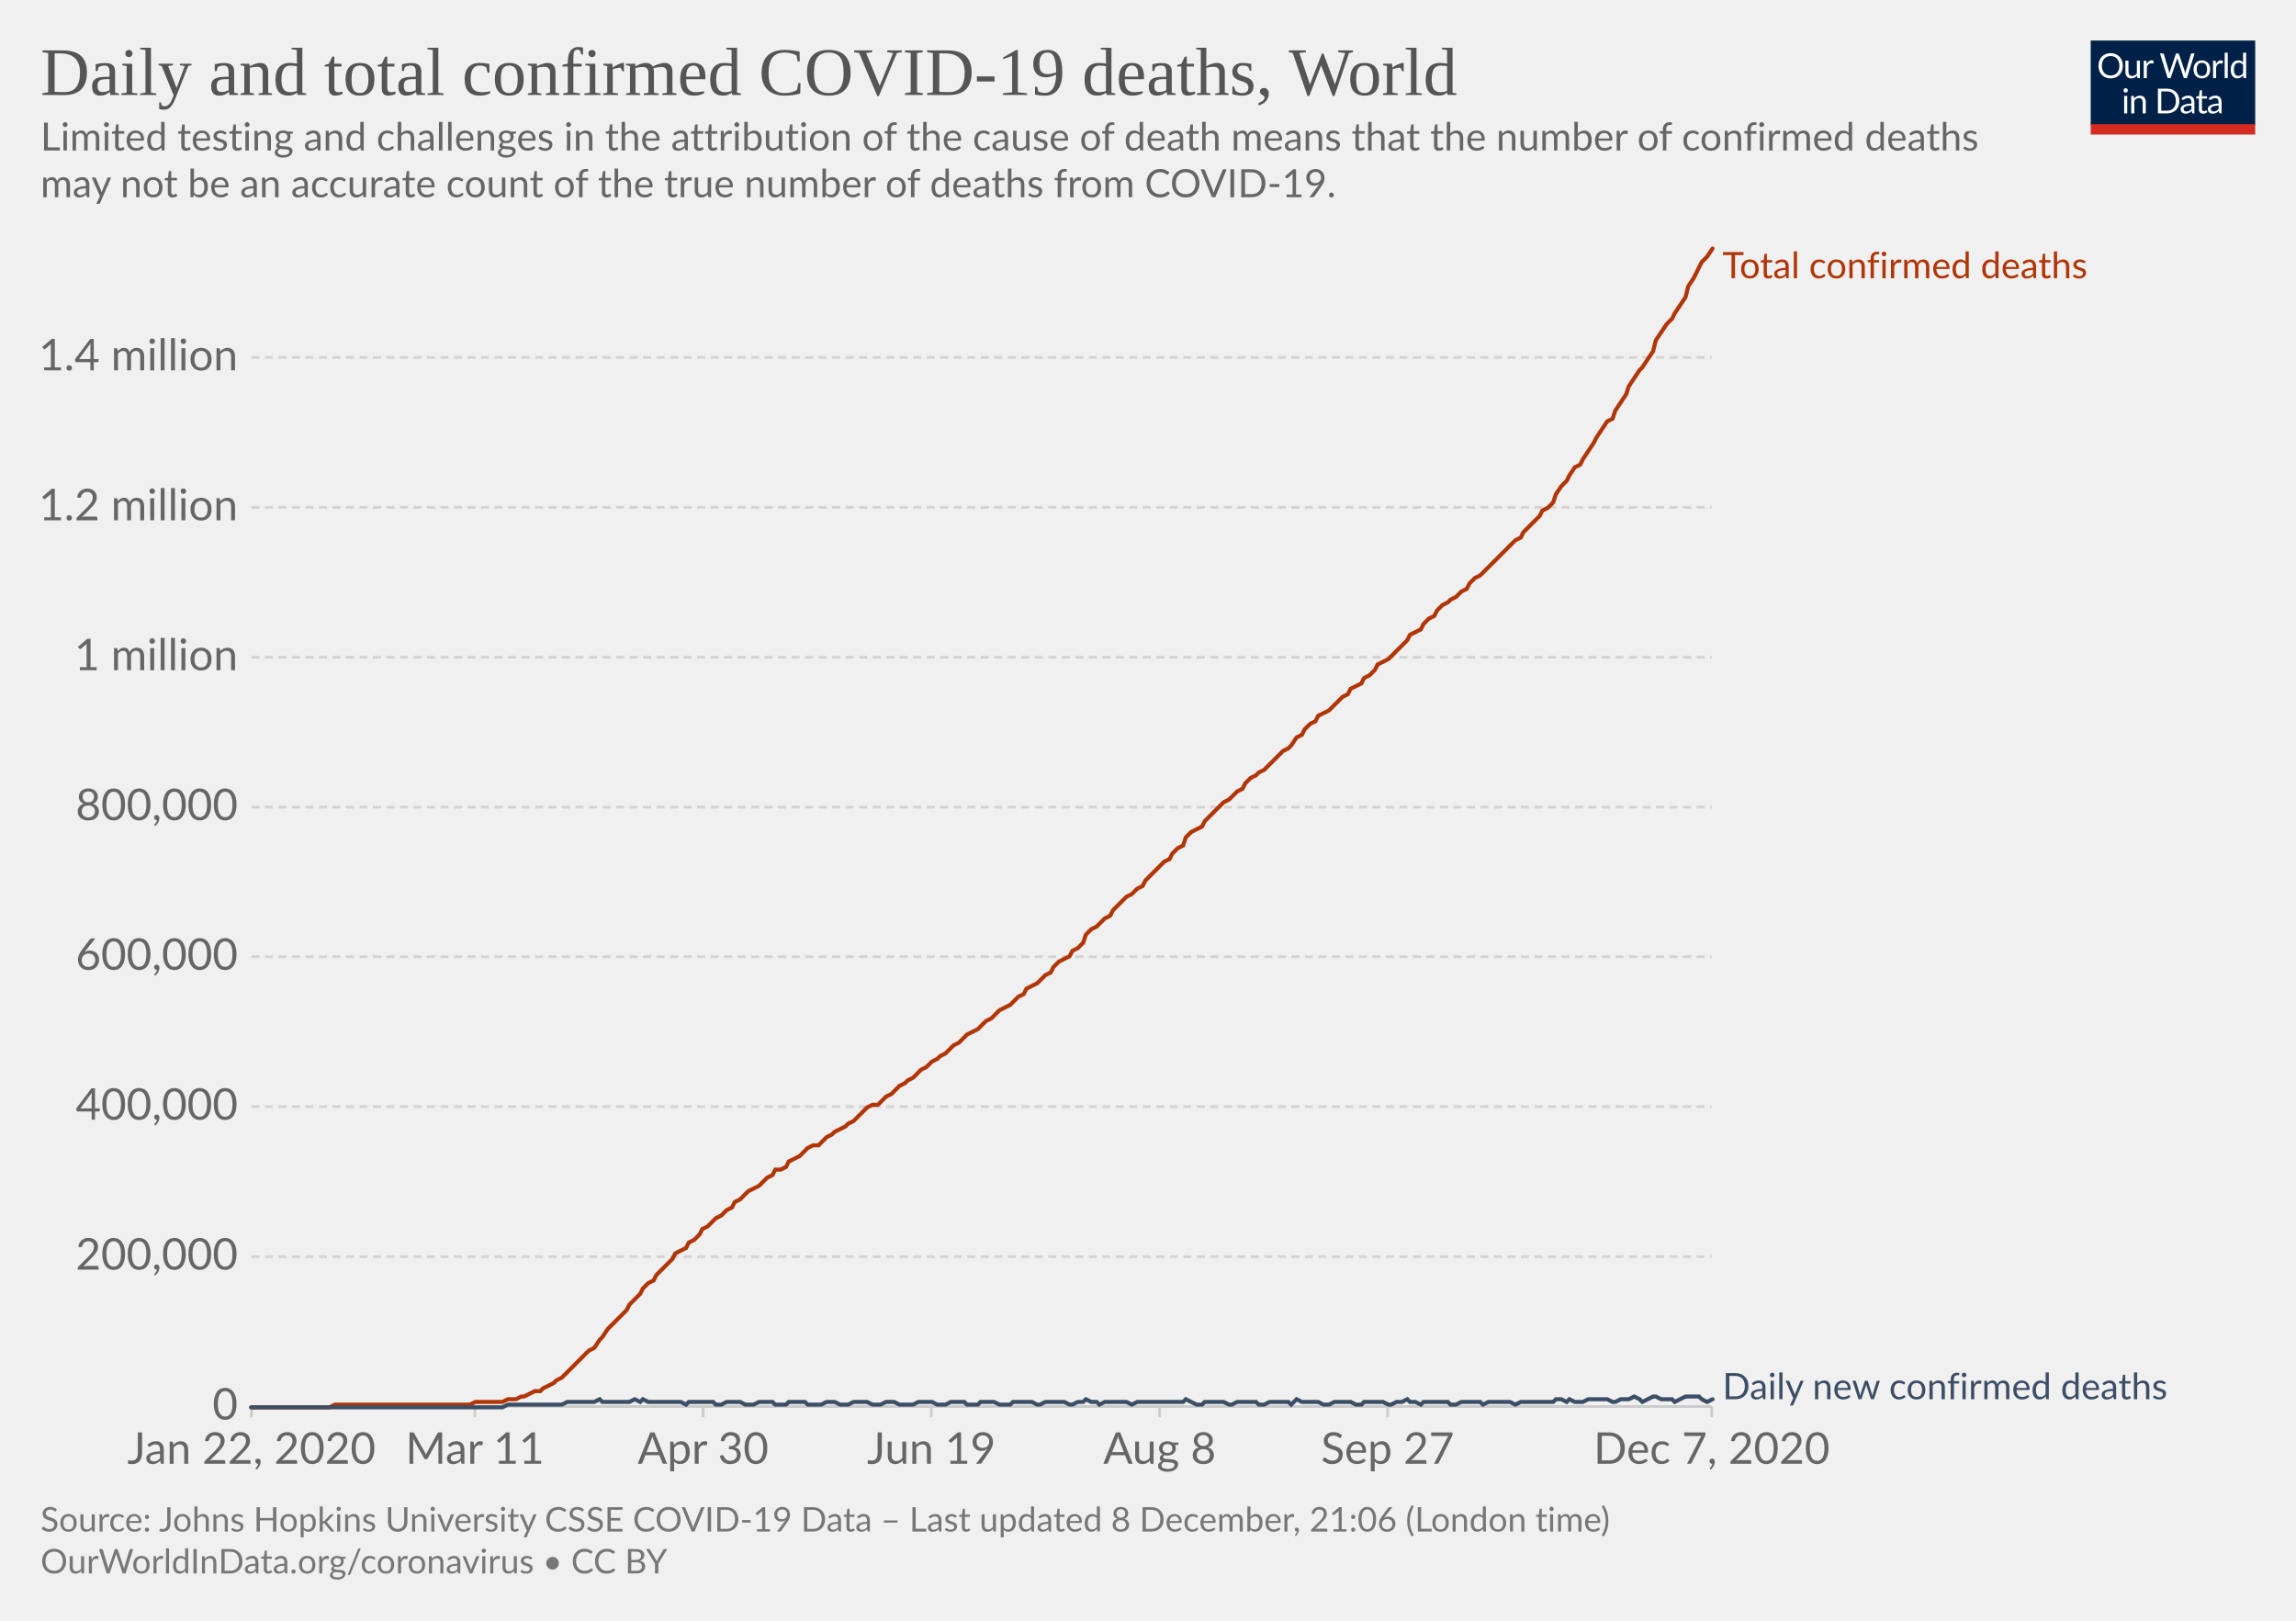
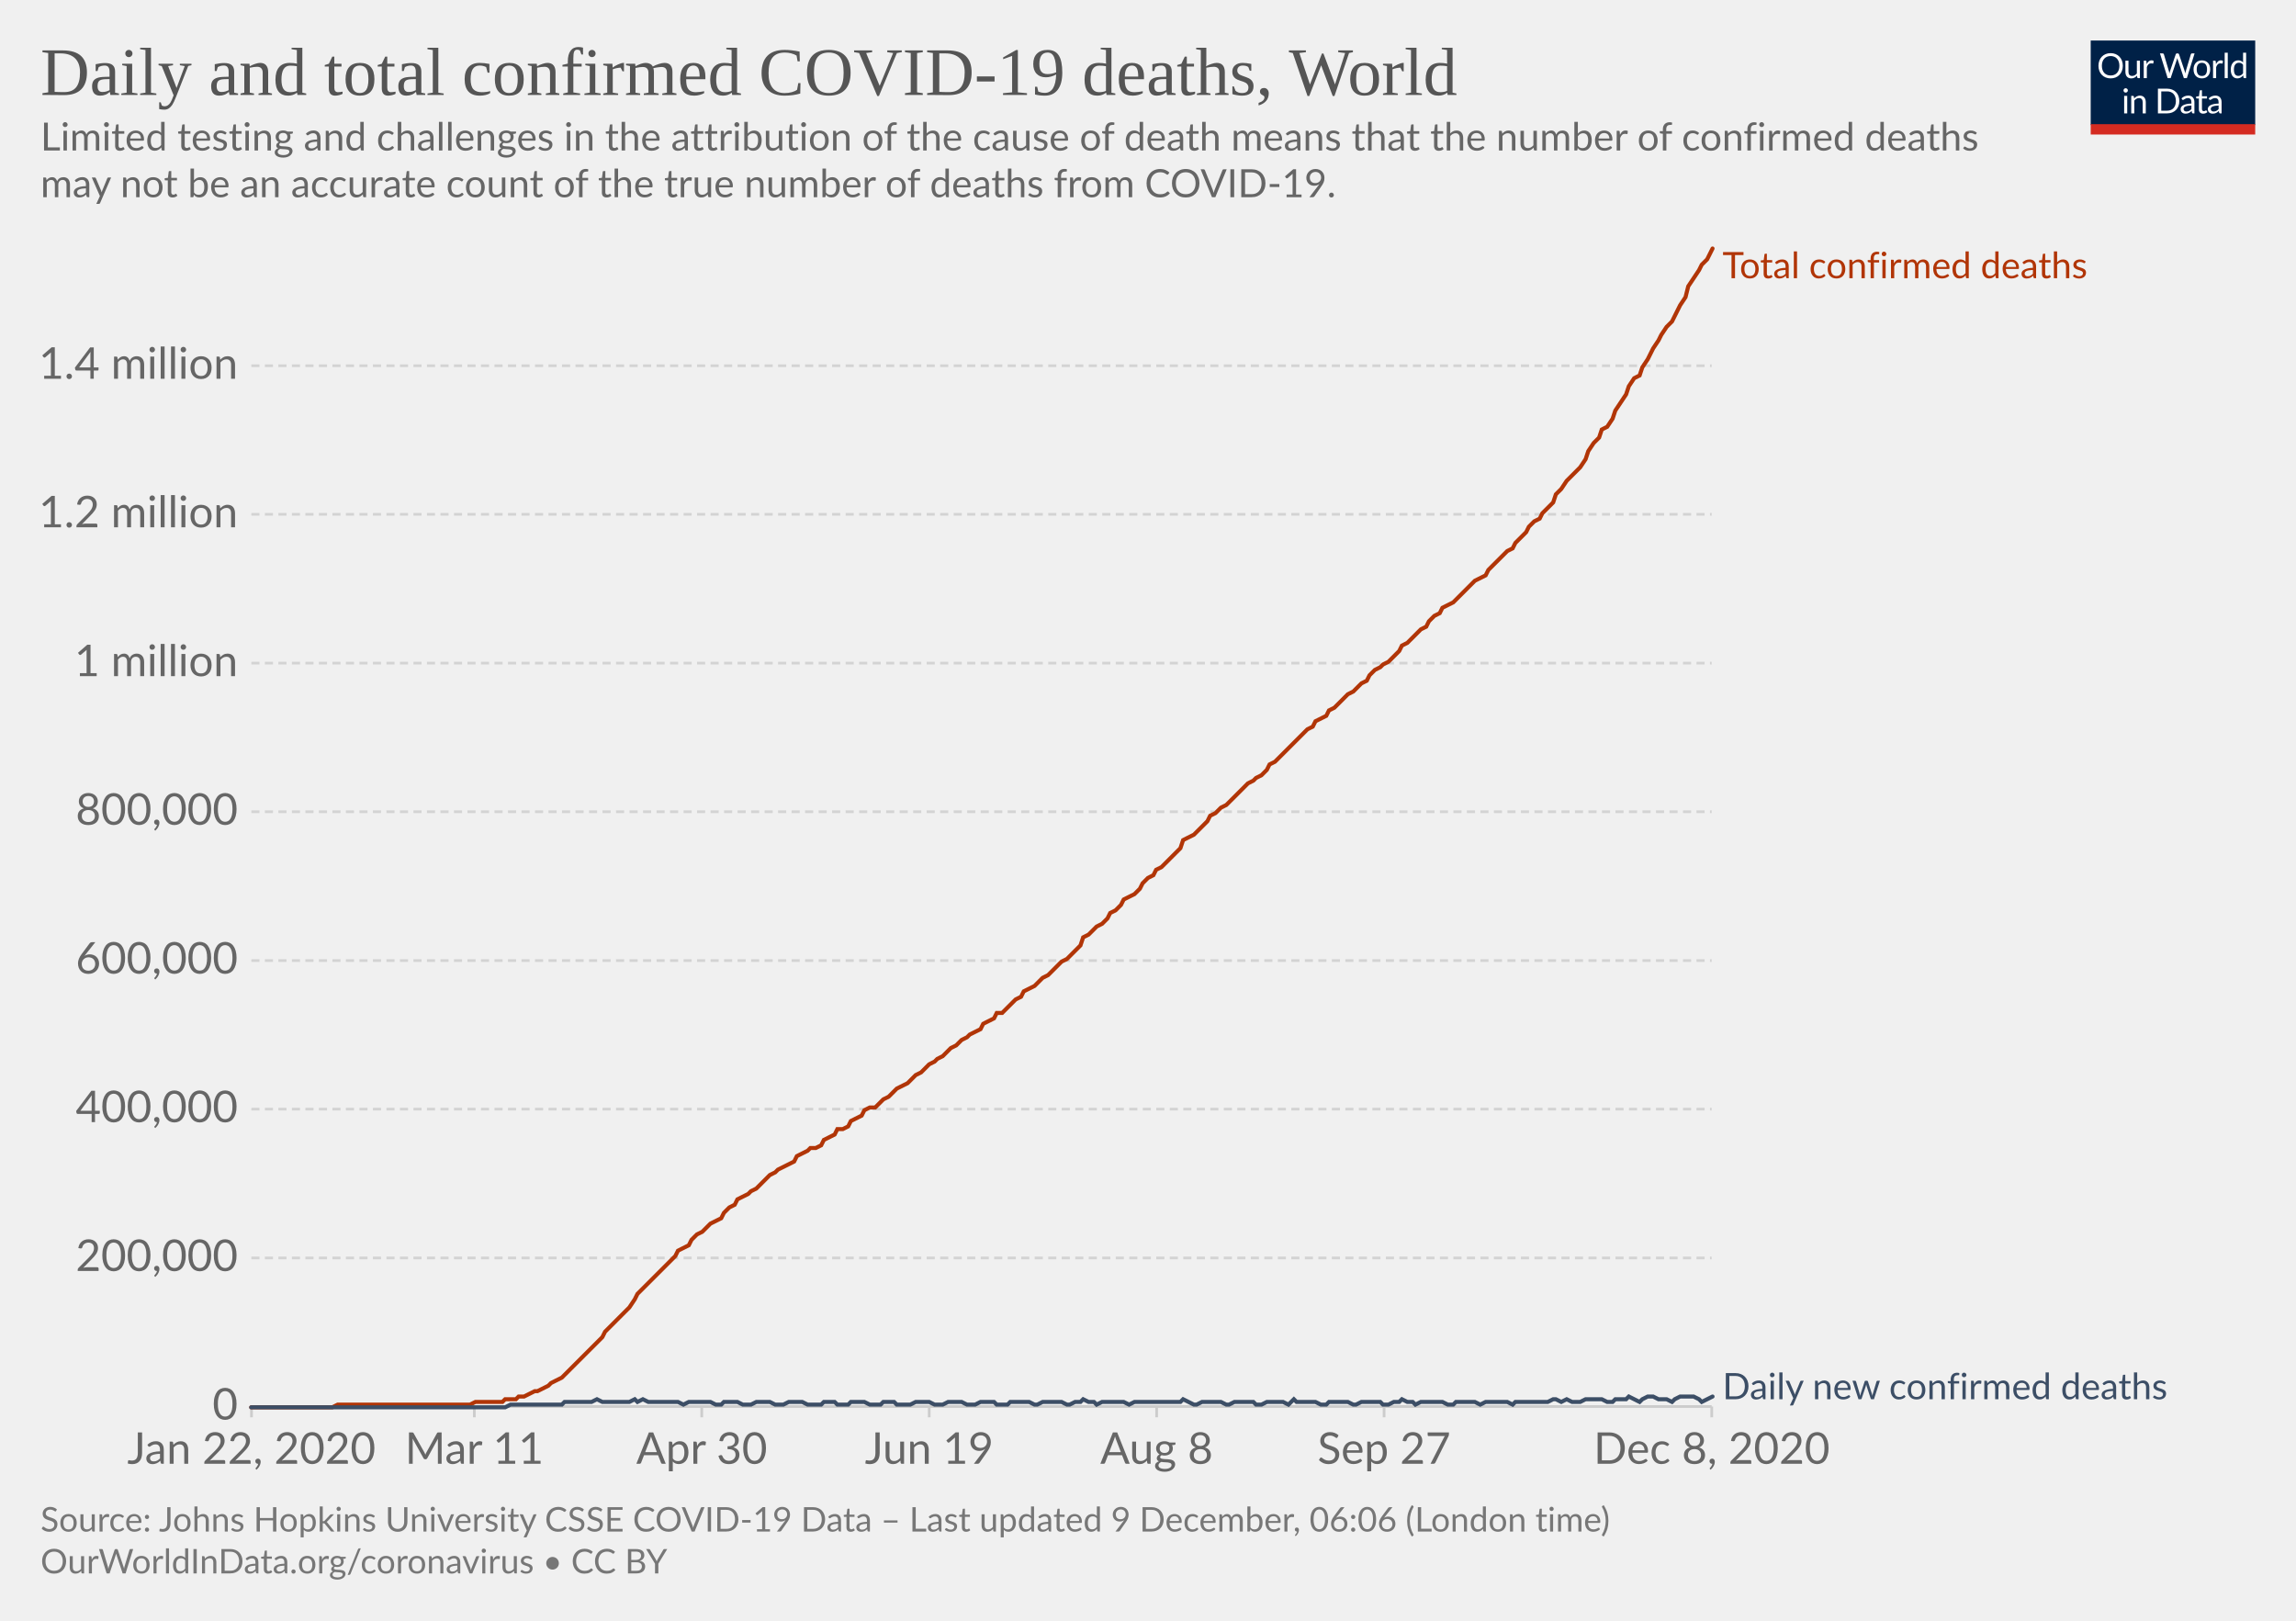
<svg xmlns="http://www.w3.org/2000/svg" version="1.1" style="background-color:#fff;-webkit-font-smoothing:antialiased" width="850" height="600" viewBox="0 0 850 600" font-family="Lato,'Helvetica Neue',Helvetica,Arial,sans-serif" font-size="18" text-rendering="optimizeLegibility">
  <g class="HeaderView">
    <g transform="matrix(.29 0 0 .29 774 15)">
      <svg width="210" height="120" viewBox="0 0 210 120" fill="none">
        <g clip-path="url(#clip0)">
          <path d="M0 0h210v107.89H0V0z" fill="#002147" />
          <path d="M40.98 32.25c0 2.36-.38 4.53-1.12 6.51a14.26 14.26 0 01-8.1 8.4c-1.9.78-4.02 1.17-6.34 1.17a16.6 16.6 0 01-6.33-1.17 14.31 14.31 0 01-8.08-8.4 18.29 18.29 0 01-1.12-6.51c0-2.36.38-4.53 1.12-6.5a14.32 14.32 0 018.07-8.44c1.92-.8 4.03-1.19 6.34-1.19 2.32 0 4.43.4 6.34 1.19 1.92.8 3.56 1.9 4.93 3.34a14.87 14.87 0 013.17 5.1 18.1 18.1 0 011.12 6.5zm-4.38 0c0-1.94-.26-3.68-.8-5.22a10.91 10.91 0 00-2.24-3.89 9.68 9.68 0 00-3.52-2.46 11.95 11.95 0 00-4.62-.86c-1.68 0-3.21.28-4.6.86a9.88 9.88 0 00-3.54 2.46 10.91 10.91 0 00-2.24 3.9c-.53 1.53-.8 3.27-.8 5.2 0 1.94.27 3.68.8 5.22a11.17 11.17 0 002.24 3.9 10.01 10.01 0 003.55 2.44c1.38.56 2.9.83 4.6.83 1.7 0 3.24-.27 4.61-.83a9.8 9.8 0 003.52-2.44 11.17 11.17 0 002.25-3.9c.53-1.54.8-3.28.8-5.21zm26.22-6.54V48H60.5c-.56 0-.9-.27-1.05-.81l-.31-2.4a12.45 12.45 0 01-3.26 2.6c-1.2.64-2.58.96-4.13.96-1.22 0-2.3-.2-3.24-.6a6.52 6.52 0 01-2.33-1.7 7.37 7.37 0 01-1.43-2.67c-.3-1.04-.46-2.2-.46-3.45V25.7h3.91v14.22c0 1.68.38 2.99 1.15 3.91.77.93 1.96 1.39 3.54 1.39 1.16 0 2.24-.27 3.23-.82a10.42 10.42 0 002.8-2.28V25.7h3.91zm8.61 4.47a9.94 9.94 0 012.6-3.56 5.64 5.64 0 013.76-1.3c.47 0 .92.05 1.34.15.44.1.83.27 1.17.49l-.3 2.92c-.09.37-.3.55-.66.55-.2 0-.5-.04-.9-.13a6.21 6.21 0 00-3.24.18c-.54.2-1.03.5-1.47.92-.42.4-.81.9-1.17 1.5-.33.58-.64 1.26-.92 2.02V48H67.7V25.71h2.25c.42 0 .72.08.88.25.16.16.27.44.33.83l.26 3.39zm61.16-13.7L122.75 48h-3.82l-7.99-24.05a21.95 21.95 0 01-.42-1.58 38.36 38.36 0 01-.44 1.58L102.05 48h-3.83L88.4 16.47h3.54c.38 0 .7.1.95.29.26.2.43.43.5.73l6.52 21.9c.1.4.2.83.28 1.28.1.46.2.94.29 1.46l.3-1.46c.12-.47.25-.9.38-1.27l7.41-21.91c.1-.25.26-.48.51-.69.27-.22.58-.33.95-.33h1.23c.38 0 .69.1.92.29.24.2.41.43.53.73l7.4 21.9a28.4 28.4 0 01.68 2.62 29.52 29.52 0 01.52-2.61l6.54-21.91c.07-.27.23-.5.48-.7.27-.21.58-.32.95-.32h3.32zm9.35 8.88c1.63 0 3.1.27 4.4.82a9.43 9.43 0 015.46 5.94c.5 1.4.74 2.98.74 4.73 0 1.76-.25 3.34-.74 4.75a9.43 9.43 0 01-5.46 5.92c-1.3.52-2.77.79-4.4.79-1.64 0-3.12-.27-4.44-.8a9.42 9.42 0 01-3.35-2.3c-.92-1-1.63-2.2-2.13-3.61-.49-1.41-.73-3-.73-4.75s.24-3.33.73-4.73c.5-1.43 1.2-2.64 2.13-3.63a9.4 9.4 0 013.35-2.31c1.32-.55 2.8-.82 4.44-.82zm0 19.89c2.2 0 3.84-.73 4.93-2.2 1.08-1.48 1.63-3.54 1.63-6.18 0-2.66-.55-4.72-1.63-6.2-1.09-1.49-2.73-2.23-4.93-2.23-1.12 0-2.09.2-2.93.57a5.7 5.7 0 00-2.06 1.65 7.5 7.5 0 00-1.24 2.67c-.26 1.04-.4 2.22-.4 3.54 0 2.64.55 4.7 1.64 6.18 1.1 1.47 2.76 2.2 4.99 2.2zm17.97-15.07a9.94 9.94 0 012.6-3.56 5.64 5.64 0 013.76-1.3c.47 0 .91.05 1.34.15.44.1.83.27 1.16.49l-.28 2.92c-.09.37-.31.55-.66.55-.2 0-.5-.04-.9-.13a6.2 6.2 0 00-3.24.18c-.54.2-1.03.5-1.47.92-.43.4-.82.9-1.17 1.5a13.1 13.1 0 00-.92 2.02V48h-3.94V25.71h2.24c.43 0 .72.08.88.25.17.16.28.44.33.83l.27 3.39zm15.04-14.59V48h-3.92V15.6h3.92zm19.55 15.43a6.22 6.22 0 00-2.38-2.05 6.7 6.7 0 00-2.86-.6c-2.07 0-3.66.75-4.77 2.23-1.12 1.48-1.68 3.6-1.68 6.33 0 1.46.13 2.7.38 3.74a7.29 7.29 0 001.1 2.56 4.35 4.35 0 001.78 1.45c.7.3 1.5.46 2.4.46 1.29 0 2.41-.3 3.36-.88a9.6 9.6 0 002.67-2.49V31.02zm3.91-15.43V48h-2.33c-.56 0-.9-.27-1.06-.81l-.35-2.71a12.13 12.13 0 01-3.25 2.77 8.28 8.28 0 01-4.23 1.06 7.31 7.31 0 01-6.14-2.9c-.73-.96-1.3-2.15-1.69-3.57a18.35 18.35 0 01.07-9.48 11.29 11.29 0 011.89-3.7 8.7 8.7 0 017.06-3.34 7.96 7.96 0 016.12 2.62V15.59h3.91zM46.61 70.71V93H42.7V70.71h3.91zm.84-7c0 .39-.08.75-.24 1.09a2.81 2.81 0 01-1.52 1.47 2.67 2.67 0 01-2.16 0 2.9 2.9 0 01-1.45-1.47 2.67 2.67 0 010-2.16c.15-.35.35-.65.6-.9.25-.27.53-.47.85-.62a2.67 2.67 0 012.16 0c.35.15.65.35.9.62.27.25.47.55.62.9.16.34.24.7.24 1.08zm7.97 10.24c.49-.54 1-1.04 1.54-1.48a9.85 9.85 0 013.66-1.84 8.96 8.96 0 015.43.35c.94.4 1.72.97 2.33 1.71a7.36 7.36 0 011.43 2.67c.32 1.04.49 2.19.49 3.45V93h-3.94V78.81c0-1.69-.4-3-1.17-3.92-.76-.93-1.93-1.4-3.5-1.4a6.6 6.6 0 00-3.25.83c-1 .56-1.92 1.31-2.77 2.27V93h-3.94V70.71h2.35c.56 0 .9.28 1.04.82l.3 2.42zm57.7 3.3c0 2.36-.37 4.5-1.11 6.44a14.3 14.3 0 01-3.17 4.98 14.1 14.1 0 01-4.93 3.2c-1.9.76-4.02 1.13-6.33 1.13H85.8V61.47h11.77c2.31 0 4.42.39 6.33 1.15a13.8 13.8 0 018.1 8.18 17.75 17.75 0 011.12 6.45zm-4.37 0c0-1.94-.26-3.67-.8-5.2a10.94 10.94 0 00-2.23-3.87 9.57 9.57 0 00-3.53-2.42 12.23 12.23 0 00-4.61-.83h-7.5v24.62h7.5c1.7 0 3.24-.28 4.61-.84a9.7 9.7 0 003.53-2.4 10.94 10.94 0 002.24-3.87c.53-1.53.8-3.26.8-5.2zm19.8 5.72c-1.8.06-3.34.2-4.62.44-1.26.22-2.3.51-3.1.88-.8.36-1.37.8-1.74 1.3-.35.5-.53 1.05-.53 1.67 0 .58.1 1.1.3 1.52a3 3 0 00.76 1.05c.34.27.73.46 1.17.6.45.11.94.17 1.45.17a7.28 7.28 0 003.5-.81 11.95 11.95 0 002.82-2.2v-4.62zm-12.65-9.11a12.73 12.73 0 013.98-2.66c1.43-.59 3-.88 4.73-.88 1.25 0 2.36.2 3.33.61a6.81 6.81 0 013.94 4.38c.33 1.04.5 2.19.5 3.43V93h-1.74a1.8 1.8 0 01-.88-.18c-.2-.13-.36-.38-.48-.74l-.44-2.12c-.59.55-1.16 1.03-1.72 1.46a9.48 9.48 0 01-3.74 1.7c-.69.15-1.46.23-2.3.23-.87 0-1.69-.12-2.45-.35a5.34 5.34 0 01-3.34-2.93 6.64 6.64 0 01-.49-2.64c0-.88.25-1.72.73-2.53a6.33 6.33 0 012.35-2.17c1.09-.63 2.5-1.15 4.25-1.54 1.75-.41 3.89-.65 6.42-.7v-1.75c0-1.73-.37-3.03-1.12-3.91-.75-.9-1.84-1.34-3.28-1.34-.97 0-1.78.12-2.44.37-.64.23-1.2.5-1.7.81l-1.23.82c-.33.23-.67.35-1 .35-.27 0-.5-.07-.69-.2a2.1 2.1 0 01-.48-.53l-.7-1.25zm27.67 19.5c-1.76 0-3.12-.5-4.07-1.48-.94-.98-1.41-2.4-1.41-4.25V74h-2.68a.9.9 0 01-.6-.2c-.16-.14-.24-.36-.24-.66v-1.56l3.65-.46.9-6.89a.9.9 0 01.29-.52.88.88 0 01.62-.22H142v7.67h6.44V74H142v13.38c0 .94.22 1.63.68 2.09.45.45 1.04.68 1.76.68a3.21 3.21 0 001.85-.53l.55-.35c.16-.12.3-.18.41-.18.2 0 .4.13.55.38l1.15 1.87a7.45 7.45 0 01-2.44 1.5c-.96.35-1.94.52-2.95.52zm19.68-10.4c-1.8.07-3.34.21-4.62.45-1.26.22-2.3.51-3.1.88-.8.36-1.37.8-1.74 1.3-.35.5-.53 1.05-.53 1.67 0 .58.1 1.1.3 1.52.18.42.44.77.76 1.05.34.27.73.46 1.17.6.45.11.94.17 1.45.17a7.3 7.3 0 003.5-.81 12.04 12.04 0 002.82-2.2v-4.62zm-12.65-9.1a12.72 12.72 0 013.99-2.66c1.42-.59 3-.88 4.72-.88 1.25 0 2.36.2 3.33.61a6.81 6.81 0 013.94 4.38c.33 1.04.5 2.19.5 3.43V93h-1.74a1.8 1.8 0 01-.88-.18c-.2-.13-.36-.38-.48-.74l-.44-2.12c-.59.55-1.16 1.03-1.72 1.46a9.48 9.48 0 01-3.74 1.7c-.69.15-1.46.23-2.3.23-.87 0-1.69-.12-2.45-.35a5.33 5.33 0 01-3.34-2.93 6.62 6.62 0 01-.49-2.64c0-.88.25-1.72.73-2.53a6.33 6.33 0 012.35-2.17c1.09-.63 2.5-1.15 4.25-1.54a31.2 31.2 0 016.42-.7v-1.75c0-1.73-.37-3.03-1.12-3.91-.75-.9-1.84-1.34-3.28-1.34-.97 0-1.78.12-2.44.37-.64.23-1.2.5-1.7.81-.46.3-.87.57-1.22.82-.34.23-.68.35-1.02.35-.26 0-.49-.07-.68-.2a1.88 1.88 0 01-.48-.53l-.7-1.25z" fill="#fff" />
          <path fill="#D42B21" d="M0 106.79h210V120H0z" />
        </g>
        <defs>
          <clipPath id="clip0">
            <path fill="#fff" d="M0 0h210v120H0z" />
          </clipPath>
        </defs>
      </svg>
    </g>
    <a href="https://ourworldindata.org/grapher/total-daily-covid-deaths?time=2019-12-31..latest" target="_blank" rel="noopener" font-family="&quot;Playfair Display&quot;,Georgia,&quot;Times New Roman&quot;,serif">
      <text font-size="25.2" x="15" y="35.2" fill="#555">
        <tspan x="15" y="35.16">Daily and total confirmed COVID-19 deaths, World</tspan>
      </text>
    </a>
    <text font-size="14.4" x="15" y="55.7" fill="#666">
      <tspan x="15" y="55.72">Limited testing and challenges in the attribution of the cause of death means that the number of confirmed deaths</tspan>
      <tspan x="15" y="73">may not be an accurate count of the true number of deaths from COVID-19.</tspan>
    </text>
  </g>
  <g class="LineChart">
    <defs>
      <clipPath id="a">
        <path d="M83.06 0h830v899.4h-830z" />
      </clipPath>
    </defs>
    <g class="DualAxisView">
      <g class="HorizontalAxis">
-         <path stroke="#ccc" d="M93.1 520.7v4M175.8 520.7v4M260.3 520.7v4M344.8 520.7v4M429.3 520.7v4M513.7 520.7v4M633.7 520.7v4" />
+         <path stroke="#ccc" d="M93.1 520.7v4M175.6 520.7v4M259.8 520.7v4M344 520.7v4M428.2 520.7v4M512.4 520.7v4M633.7 520.7v4" />
        <text x="93.1" y="541.9" fill="#666" text-anchor="middle" font-size="16.2">Jan 22, 2020</text>
-         <text x="175.8" y="541.9" fill="#666" text-anchor="middle" font-size="16.2">Mar 11</text>
-         <text x="260.3" y="541.9" fill="#666" text-anchor="middle" font-size="16.2">Apr 30</text>
-         <text x="344.8" y="541.9" fill="#666" text-anchor="middle" font-size="16.2">Jun 19</text>
-         <text x="429.3" y="541.9" fill="#666" text-anchor="middle" font-size="16.2">Aug 8</text>
-         <text x="513.7" y="541.9" fill="#666" text-anchor="middle" font-size="16.2">Sep 27</text>
-         <text x="633.7" y="541.9" fill="#666" text-anchor="middle" font-size="16.2">Dec 7, 2020</text>
+         <text x="175.6" y="541.9" fill="#666" text-anchor="middle" font-size="16.2">Mar 11</text>
+         <text x="259.8" y="541.9" fill="#666" text-anchor="middle" font-size="16.2">Apr 30</text>
+         <text x="344" y="541.9" fill="#666" text-anchor="middle" font-size="16.2">Jun 19</text>
+         <text x="428.2" y="541.9" fill="#666" text-anchor="middle" font-size="16.2">Aug 8</text>
+         <text x="512.4" y="541.9" fill="#666" text-anchor="middle" font-size="16.2">Sep 27</text>
+         <text x="633.7" y="541.9" fill="#666" text-anchor="middle" font-size="16.2">Dec 8, 2020</text>
      </g>
      <g class="VerticalAxis" fill="#666" dominant-baseline="middle" text-anchor="end" font-size="16.2">
        <text x="88.06" y="520.7">0</text>
-         <text x="88.06" y="465.2">200,000</text>
-         <text x="88.06" y="409.7">400,000</text>
-         <text x="88.06" y="354.2">600,000</text>
-         <text x="88.06" y="298.8">800,000</text>
-         <text x="88.06" y="243.3">1 million</text>
-         <text x="88.06" y="187.8">1.2 million</text>
-         <text x="88.06" y="132.3">1.4 million</text>
+         <text x="88.06" y="465.7">200,000</text>
+         <text x="88.06" y="410.6">400,000</text>
+         <text x="88.06" y="355.6">600,000</text>
+         <text x="88.06" y="300.5">800,000</text>
+         <text x="88.06" y="245.5">1 million</text>
+         <text x="88.06" y="190.4">1.2 million</text>
+         <text x="88.06" y="135.4">1.4 million</text>
      </g>
      <g class="AxisGridLines horizontalLines">
        <path stroke="#ccc" d="M93.06 520.7h540.62" />
-         <path stroke="#d3d3d3" stroke-dasharray="3,2" d="M93.06 465.2h540.62M93.06 409.7h540.62M93.06 354.2h540.62M93.06 298.8h540.62M93.06 243.3h540.62M93.06 187.8h540.62M93.06 132.3h540.62" />
+         <path stroke="#d3d3d3" stroke-dasharray="3,2" d="M93.06 465.7h540.62M93.06 410.6h540.62M93.06 355.6h540.62M93.06 300.5h540.62M93.06 245.5h540.62M93.06 190.4h540.62M93.06 135.4h540.62" />
      </g>
    </g>
    <g clip-path="url(#a)">
      <g class="LineLabels" cursor="default">
        <g class="legendMark">
          <text font-size="13.5" x="637.7" y="103" fill="#B13507">
            <tspan x="637.68" y="103">Total confirmed deaths</tspan>
          </text>
        </g>
        <g class="legendMark">
          <text font-size="13.5" x="637.7" y="518" fill="#3C4E66">
            <tspan x="637.68" y="518">Daily new confirmed deaths</tspan>
          </text>
        </g>
      </g>
      <g class="Lines">
        <g class="key-World_0">
-           <path stroke="#B13507" stroke-linecap="round" d="M93 521h29l2-1h50l2-1h10l2-1h3l2-1h1l2-1 2-1h2l1-1 2-1 2-1 1-1 2-1 2-2 1-1 2-2 2-2 1-1 2-2 2-1 2-3 1-1 2-3 2-2 1-1 2-2 2-2 1-2 2-2 2-2 1-2 2-2 2-1 1-2 2-2 2-2 2-2 1-2 2-1 2-1 1-2 2-1 2-2 1-2 2-1 2-2 1-1 2-1 2-2 2-1 1-2 2-1 2-2 1-1 2-1 2-1 1-1 2-2 2-1 1-2h2l2-1 1-2 2-1 2-1 2-2 1-1 2-1h2l1-1 2-2 2-1 1-1 2-1 2-1 1-1 2-1 2-2 1-1 2-2 2-1h2l1-1 2-2 2-1 1-1 2-2 2-1 1-1 2-1 2-2 1-1 2-1 2-2 2-1 1-1 2-1 2-2 1-1 2-1 2-2 1-1 2-1 2-1 1-1 2-2 2-1 1-1 2-2 2-1 2-1 1-1 2-2 2-1 1-2 2-1 2-1 1-1 2-2 2-1 1-2 2-2 2-1 2-1 1-2 2-1 2-2 1-3 2-2 2-1 1-1 2-2 2-1 1-2 2-2 2-2 1-1 2-1 2-2 2-1 1-2 2-2 2-2 1-1 2-2 2-1 1-2 2-2 2-1 1-3 2-2 2-1 2-1 1-2 2-2 2-2 1-1 2-2 2-1 1-1 2-2 2-1 1-2 2-2 2-1 1-1 2-1 2-2 2-2 1-1 2-2 2-1 1-1 2-3 2-1 1-2 2-2 2-1 1-2 2-1 2-1 2-2 1-1 2-2 2-1 1-2 2-1 2-1 1-2 2-1 2-2 1-2 2-1 2-1 1-1 2-2 2-2 2-2 1-2 2-1 2-1 1-2 2-2 2-1 1-2 2-2 2-1 1-1 2-1 2-2 2-1 1-2 2-2 2-1 1-1 2-2 2-2 1-1 2-2 2-2 1-1 2-2 2-1 1-2 2-2 2-2 2-2 1-2 2-1 2-2 1-3 2-3 2-2 1-2 2-3 2-1 1-2 2-3 2-3 1-2 2-3 2-3 2-1 1-3 2-3 2-3 1-3 2-3 2-3 1-1 2-3 2-3 1-4 2-3 2-3 2-2 1-2 2-3 2-3 1-4 2-3 2-4 1-2 2-2 2-3" fill="none" stroke-width="1.5" />
+           <path stroke="#B13507" stroke-linecap="round" d="M93 521h30l2-1h49l2-1h10l1-1h4l1-1h2l2-1 2-1h1l2-1 2-1 1-1 2-1 2-1 1-1 2-2 2-2 1-1 2-2 2-2 1-1 2-2 2-2 1-2 2-2 2-2 2-2 1-1 2-2 2-3 1-2 2-2 2-2 1-1 2-2 2-2 1-1 2-2 2-2 1-2 2-1 2-1 1-2 2-2 2-1 2-2 1-1 2-1 2-1 1-2 2-2 2-1 1-2 2-1 2-1 1-1 2-1 2-2 1-1 2-2 2-1 1-1 2-1 2-1 2-1 1-2 2-1 2-1 1-1h2l2-1 1-2 2-1 2-1 1-2h2l2-1 1-2 2-1 2-1 1-2 2-1h2l2-2 1-1 2-1 2-2 1-1 2-1 2-1 1-1 2-2 2-1 1-1 2-2 2-1 1-1 2-1 2-2 1-1 2-1 2-2 2-1 1-1 2-1 2-1 1-2 2-1 2-1 1-2h2l2-2 1-1 2-2 2-1 1-2 2-1 2-1 1-1 2-2 2-1 2-2 1-1 2-2 2-1 1-1 2-2 2-2 1-3 2-1 2-2 1-1 2-1 2-2 1-2 2-1 2-2 1-2 2-1 2-1 2-2 1-2 2-2 2-1 1-2 2-1 2-2 1-1 2-2 2-2 1-3 2-1 2-1 1-1 2-2 2-2 1-2 2-1 2-2 2-1 1-1 2-2 2-2 1-1 2-2 2-1 1-1 2-1 2-2 1-2 2-1 2-2 1-1 2-2 2-2 1-1 2-2 2-2 2-1 1-2 2-1 2-1 1-2 2-1 2-2 1-1 2-2 2-1 1-1 2-2 2-1 1-2 2-2 2-1 1-1 2-1 2-2 2-2 1-2 2-1 2-2 1-1 2-2 2-1 1-2 2-2 2-1 1-2 2-1 2-1 1-1 2-2 2-2 1-1 2-2 2-1 2-1 1-2 2-2 2-2 1-1 2-2 2-1 1-2 2-2 2-2 1-2 2-2 2-1 1-2 2-2 2-2 1-3 2-2 2-3 2-2 1-1 2-2 2-3 1-3 2-3 2-2 1-3 2-1 2-3 1-3 2-3 2-3 1-3 2-3 2-1 1-3 2-3 2-4 2-3 1-2 2-3 2-2 1-2 2-4 2-3 1-4 2-3 2-3 1-2 2-2 2-4" fill="none" stroke-width="1.5" />
        </g>
        <g class="key-World_1">
-           <path stroke="#3C4E66" stroke-linecap="round" d="M93 521h93l2-1h20l2-1h10l2-1 1 1h10l2-1 2 1 1-1 2 1h12l2 1 1-1h9l1 1h2l2-1h5l2 1h3l2-1h5l1 1h4l1-1h6l1 1h5l2-1h3l2 1h3l2-1h5l2 1h3l2-1h3l2 1h5l2-1h5l2 1h3l2-1h5l1 1h4l1-1h5l2 1h4l1-1h7l2 1h1l2-1h7l2 1h1l2-1h2l1-1 2 1h2l1 1 2-1h8l2 1 2-1h17l1-1 2 1 2 1h2l1-1h7l2 1h1l2-1h7l1 1h2l2-1h7l1 1 2-2 2 1h6l2 1h2l2-1h6l2 1h2l1-1h7l2 1h1l2-1h2l2-1 1 1h2l2 1 1-1h9l1 1h2l2-1h7l1 1 2-1h8l2 1 2-1h12l1-1h2l2 1 1-1 2 1h3l2-1h7l2 1h1l2-1h3l2-1 2 1 1 1 2-1 2-1h1l2 1h4l1 1 2-1 2-1h5l1 1 2 1 2-1" fill="none" stroke-width="1.5" />
+           <path stroke="#3C4E66" stroke-linecap="round" d="M93 521h94l2-1h19l1-1h10l2-1 2 1h10l2-1 1 1 2-1 2 1h11l2 1 2-1h8l2 1h2l1-1h5l2 1h3l2-1h5l2 1h3l2-1h5l2 1h5l1-1h4l1 1h4l1-1h5l2 1h4l1-1h4l1 1h5l2-1h5l2 1h3l2-1h5l2 1h3l2-1h5l1 1h4l1-1h7l2 1h1l2-1h7l2 1h1l2-1h2l1-1 2 1h2l1 1 2-1h8l2 1 2-1h17l1-1 2 1 2 1h1l2-1h7l2 1h1l2-1h7l1 1h2l2-1h6l2 1 2-2 1 1h7l2 1h2l1-1h7l2 1h1l2-1h7l1 1h2l2-1h2l1-1 2 1h2l1 1 2-1h8l2 1h2l1-1h7l2 1 2-1h8l2 1 1-1h12l2-1h1l2 1 2-1 2 1h3l2-1h6l2 1h2l1-1h4l1-1 2 1 2 1 1-1 2-1h2l2 1h3l2 1 1-1 2-1h5l2 1 1 1 2-1 2-1" fill="none" stroke-width="1.5" />
        </g>
      </g>
    </g>
  </g>
  <g class="SourcesFooter" fill="#777">
    <g class="clickable" fill="#777">
      <text font-size="12.6" x="15" y="567">
-         <tspan x="15" y="566.98">Source: Johns Hopkins University CSSE COVID-19 Data – Last updated 8 December, 21:06 (London time)</tspan>
+         <tspan x="15" y="566.98">Source: Johns Hopkins University CSSE COVID-19 Data – Last updated 9 December, 06:06 (London time)</tspan>
      </text>
    </g>
    <text font-size="12.6" x="15" y="582.5">
      <tspan x="15" y="582.48">
        <a target="_blank" href="https://ourworldindata.org/coronavirus" fill="#777">OurWorldInData.org/coronavirus</a> • <a class="cclogo" href="http://creativecommons.org/licenses/by/4.0/deed.en_US" target="_blank" fill="#777">CC BY</a>
      </tspan>
    </text>
  </g>
</svg>
